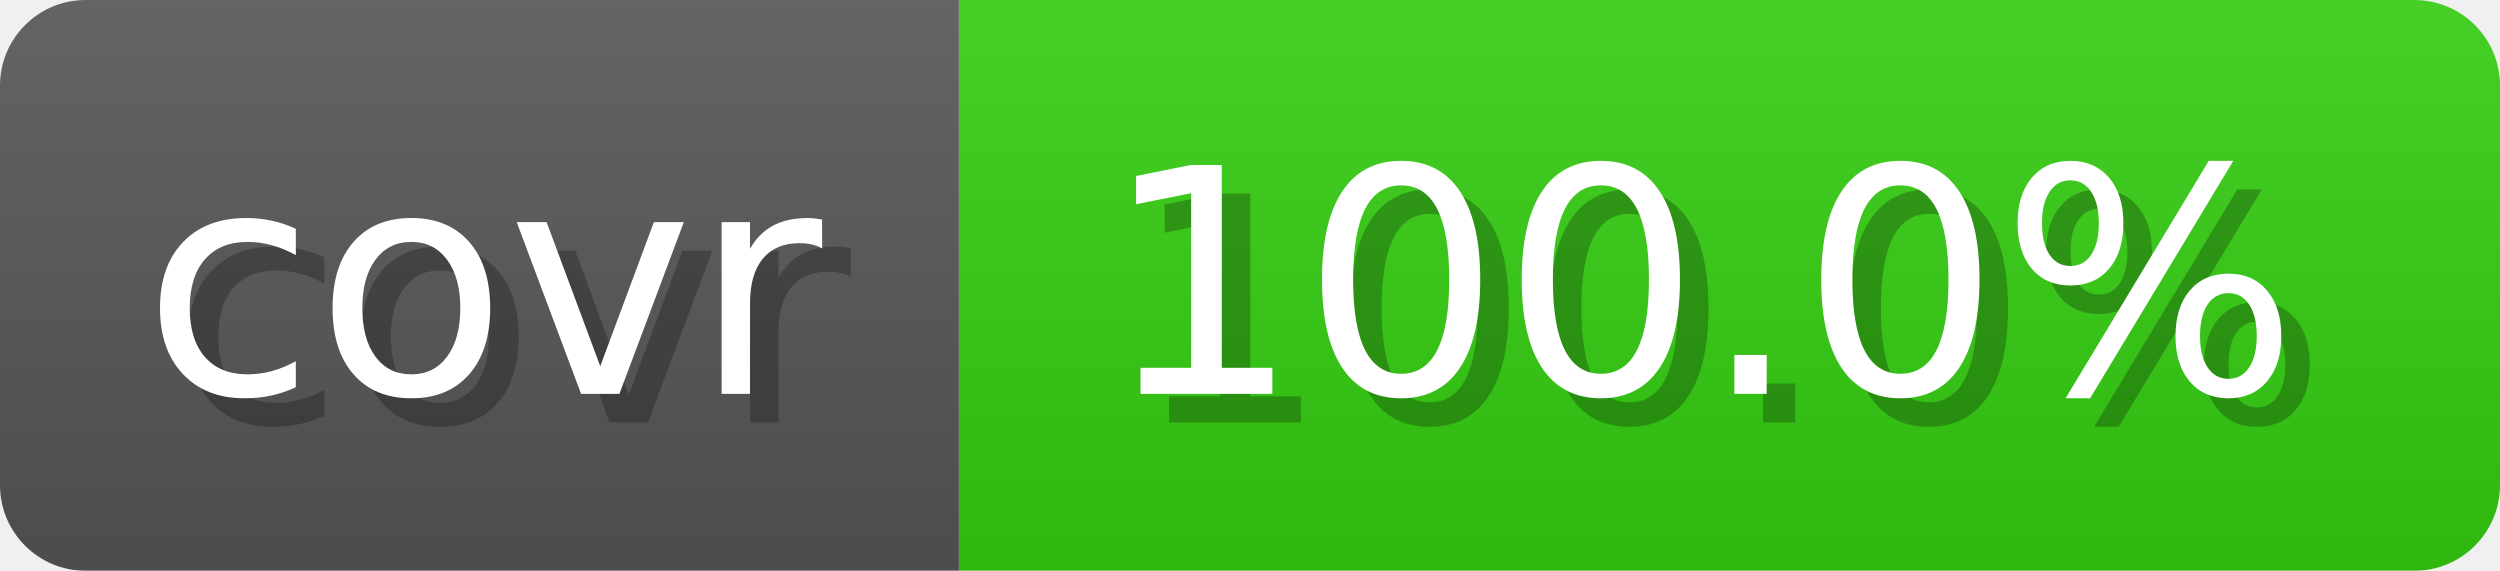
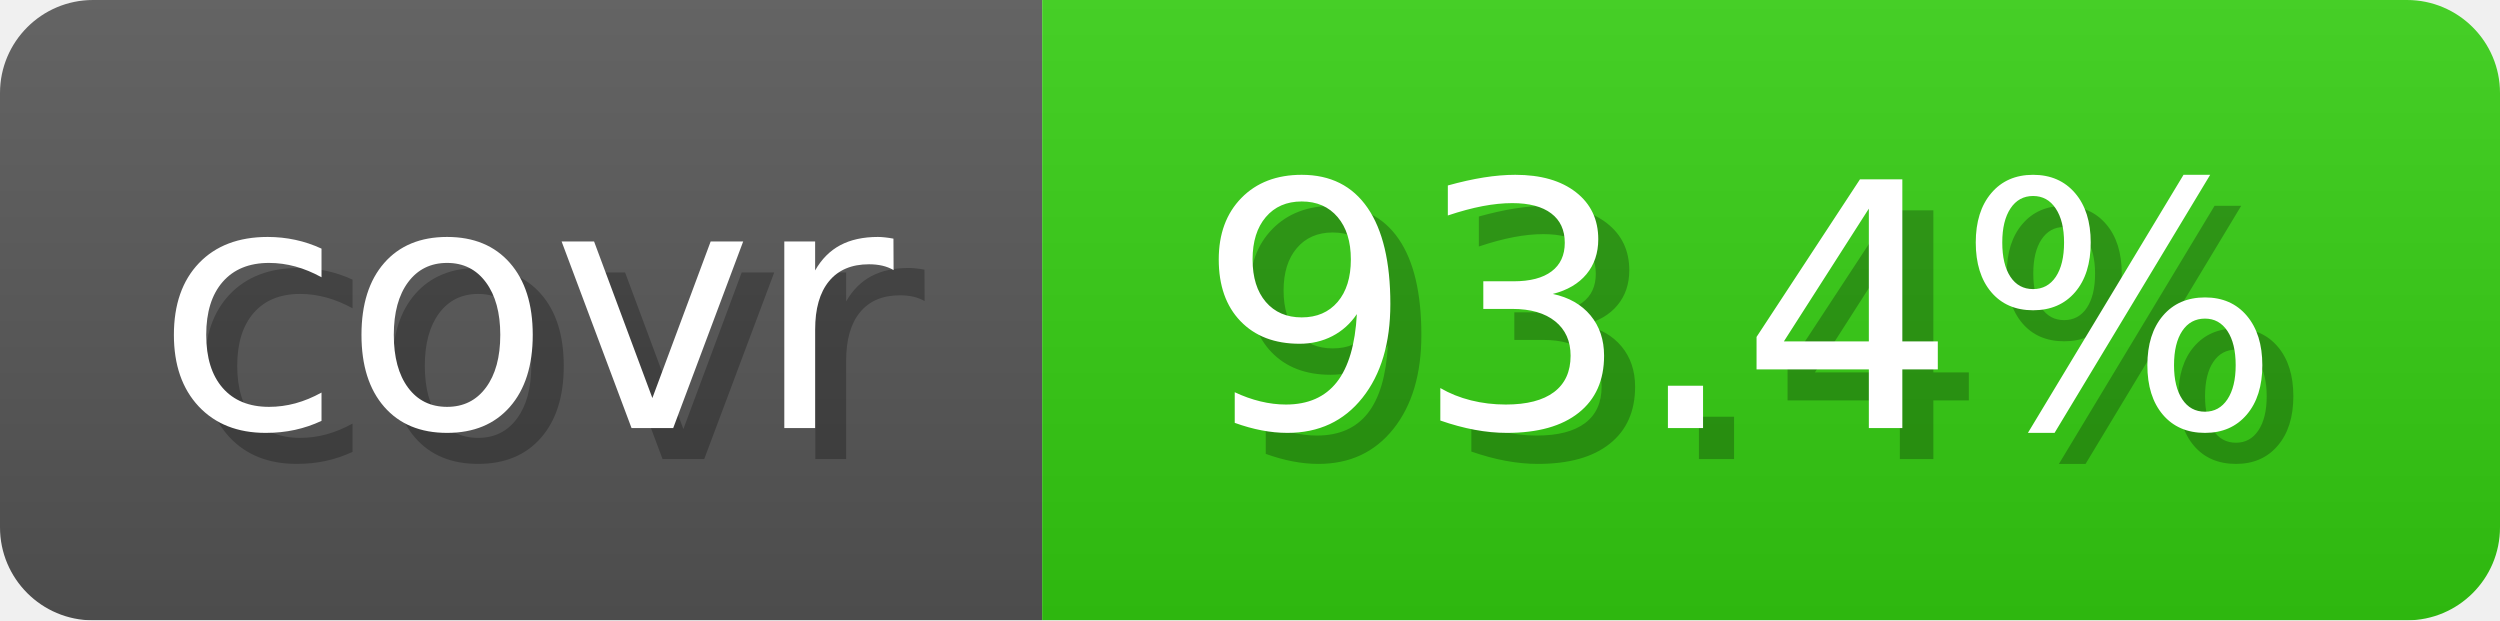
- <svg xmlns="http://www.w3.org/2000/svg" width="87.6" height="20" viewBox="0 0 876 200" role="img" aria-label="covr: 100.0%">
+ <svg xmlns="http://www.w3.org/2000/svg" width="80.6" height="20" viewBox="0 0 806 200" role="img" aria-label="covr: 93.4%">
  <linearGradient id="gradient" x2="0" y2="100%">
    <stop offset="0" stop-opacity=".1" stop-color="#EEE" />
    <stop offset="1" stop-opacity=".1" />
  </linearGradient>
  <mask id="round">
-     <rect width="876" height="200" rx="30" fill="#FFF" />
+     <rect width="806" height="200" rx="30" fill="#FFF" />
  </mask>
  <g mask="url(#round)">
    <rect width="336" height="200" fill="#555" />
-     <rect x="336" width="540" height="200" fill="#3C1" />
-     <rect width="876" height="200" fill="url(#gradient)" />
+     <rect x="336" width="470" height="200" fill="#3C1" />
+     <rect width="806" height="200" fill="url(#gradient)" />
  </g>
  <g aria-hidden="true" text-anchor="start" font-family="Verdana,DejaVu Sans,sans-serif" font-size="110">
    <text x="60" y="148" textLength="236" fill="#000" opacity="0.25">covr</text>
    <text x="50" y="138" textLength="236" fill="#fff">covr</text>
-     <text x="396" y="148" textLength="440" fill="#000" opacity="0.25">100.0%</text>
-     <text x="386" y="138" textLength="440" fill="#fff">100.0%</text>
+     <text x="396" y="148" textLength="370" fill="#000" opacity="0.25">93.4%</text>
+     <text x="386" y="138" textLength="370" fill="#fff">93.4%</text>
  </g>
</svg>
